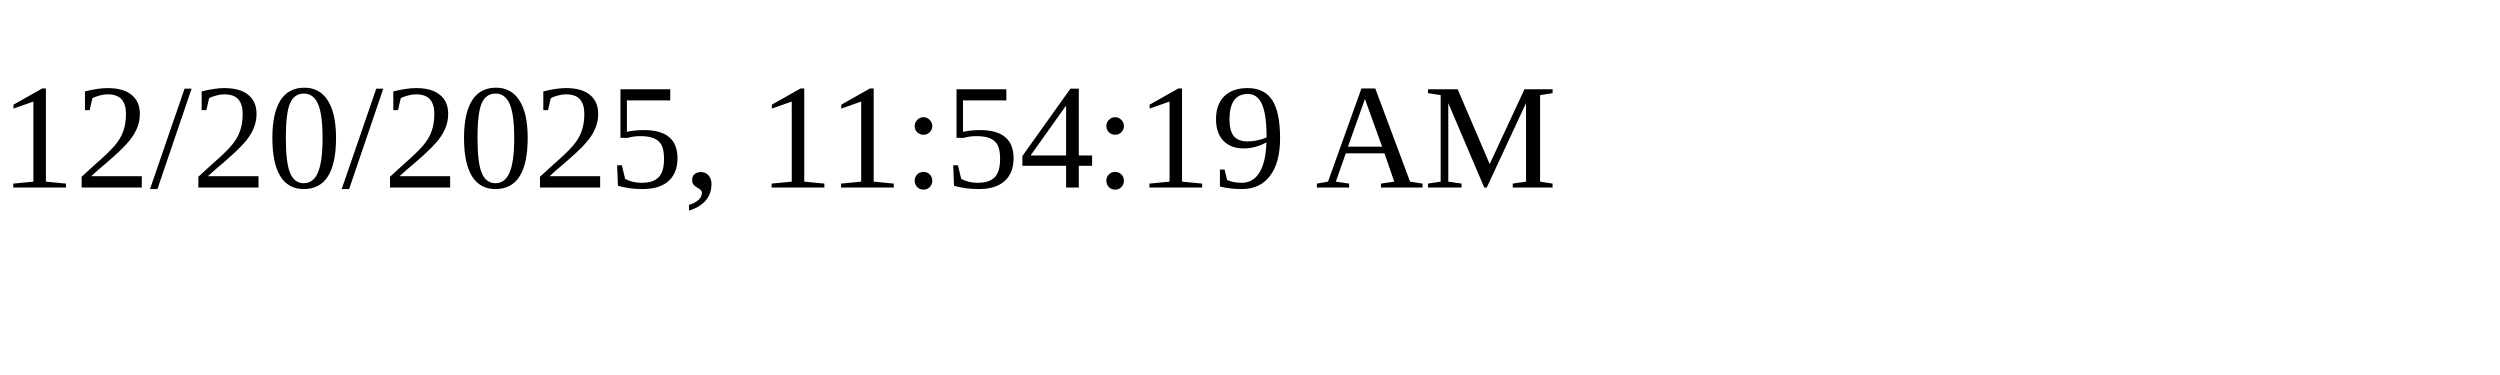
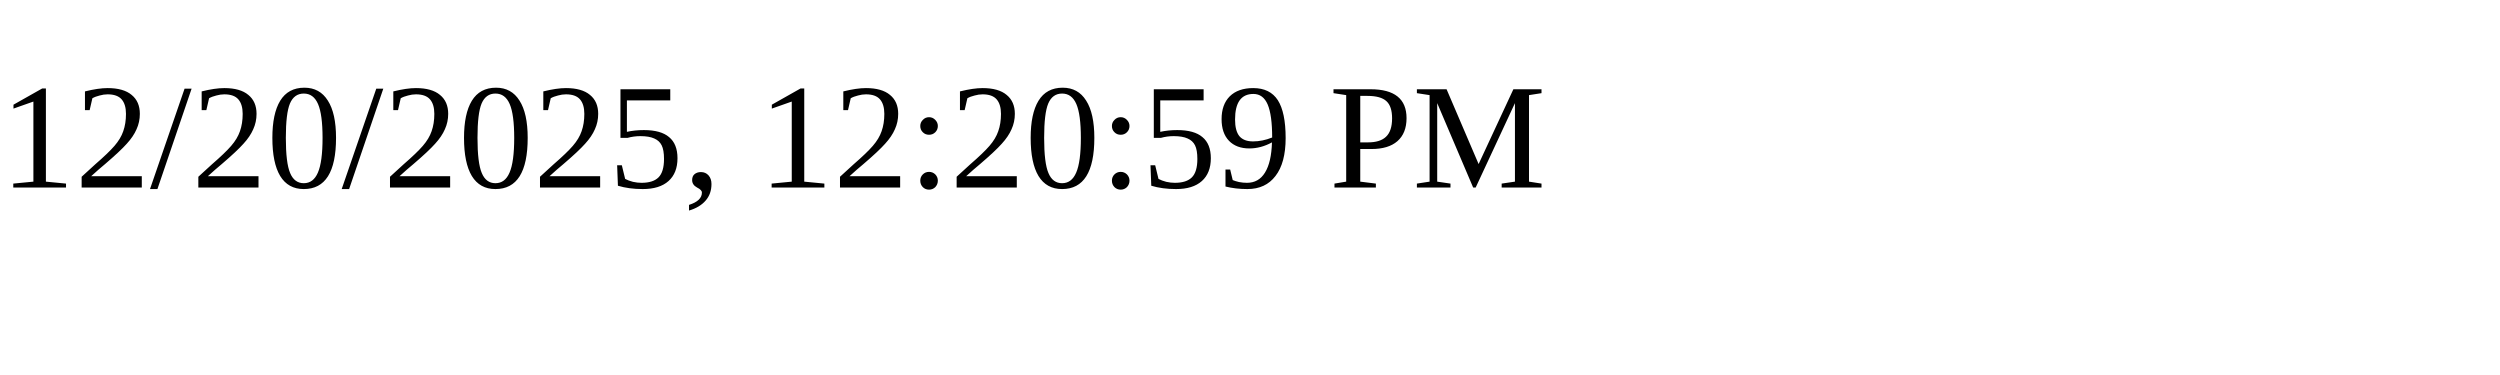
<svg xmlns="http://www.w3.org/2000/svg" height="30" width="200">
-   <text x="0" y="15">12/20/2025, 11:54:19 AM</text>
+   <text x="0" y="15">12/20/2025, 12:20:59 PM</text>
</svg>
